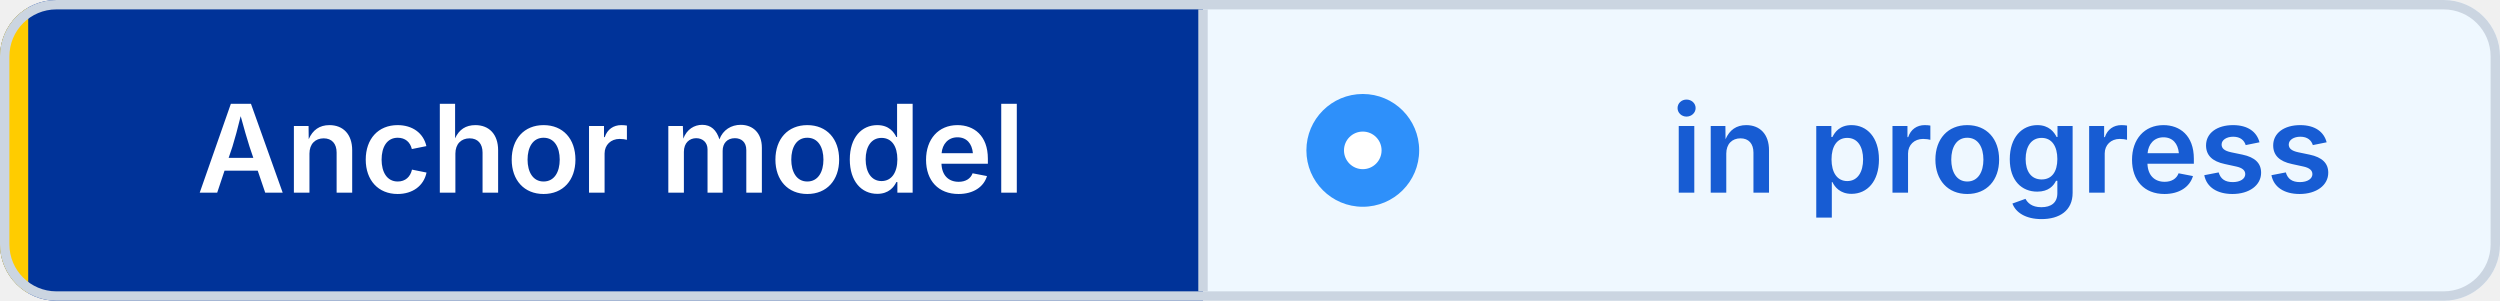
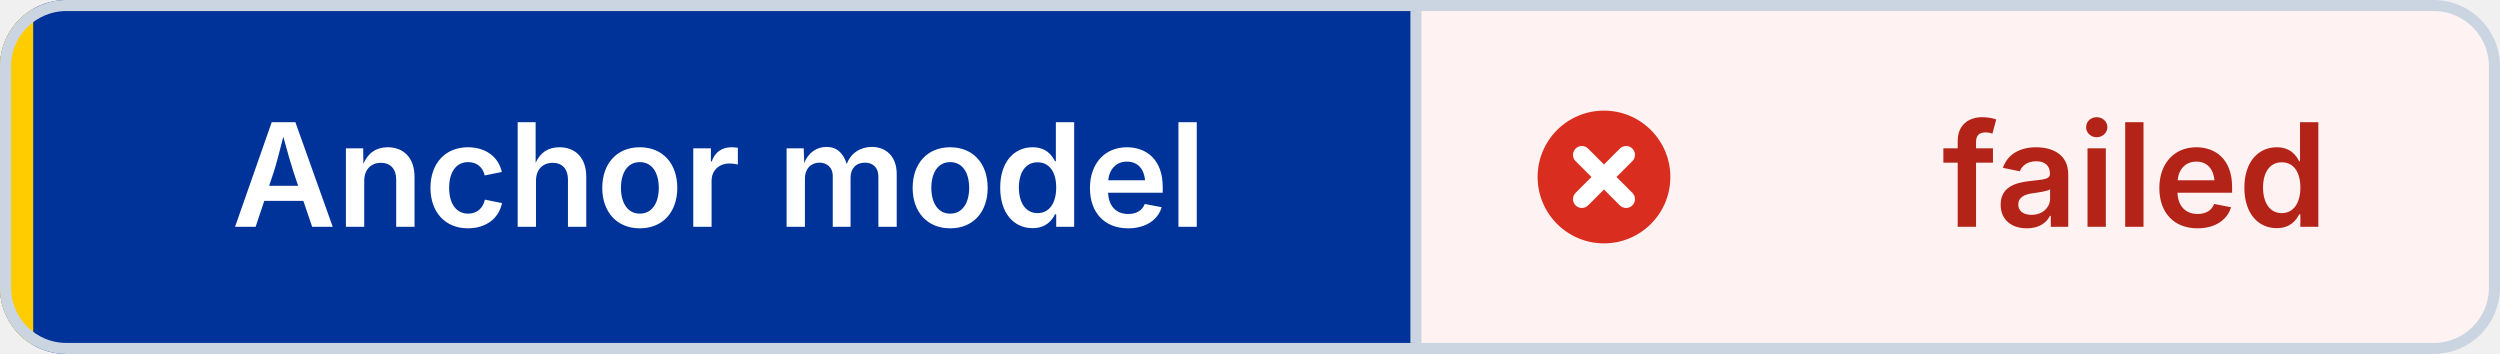
- <svg xmlns="http://www.w3.org/2000/svg" width="266" height="32" viewBox="0 0 266 32" role="img" aria-label="Anchor model: in progress" shape-rendering="geometricPrecision" text-rendering="geometricPrecision">
+ <svg xmlns="http://www.w3.org/2000/svg" width="226" height="32" viewBox="0 0 226 32" role="img" aria-label="Anchor model: failed" shape-rendering="geometricPrecision" text-rendering="geometricPrecision">
  <defs>
    <clipPath id="badge-clip">
-       <rect width="266" height="32" rx="6" />
+       <rect width="226" height="32" rx="6" />
    </clipPath>
  </defs>
  <g clip-path="url(#badge-clip)">
    <rect width="128" height="32" fill="#003399" />
-     <rect x="128" width="138" height="32" fill="#EFF8FF" />
+     <rect x="128" width="98" height="32" fill="#FEF3F2" />
    <rect width="3" height="32" fill="#FFCC00" />
  </g>
-   <rect x="0.5" y="0.5" width="265" height="31" rx="5.5" fill="none" stroke="#CBD5E1" />
+   <rect x="0.5" y="0.5" width="225" height="31" rx="5.5" fill="none" stroke="#CBD5E1" />
  <line x1="128" y1="1" x2="128" y2="31" stroke="#CBD5E1" />
-   <circle cx="145" cy="16" r="6" fill="#2E90FA" />
-   <circle cx="145" cy="16" r="2" fill="#FFFFFF" />
+   <circle cx="145" cy="16" r="6" fill="#D92D20" />
+   <path d="M 143 14 l4 4 M 147 14 l-4 4" fill="none" stroke="#FFFFFF" stroke-width="1.6" stroke-linecap="round" />
  <g font-family="Inter,Segoe UI,Helvetica Neue,Arial,sans-serif" font-size="13" font-weight="600" text-anchor="middle">
    <text x="65" y="20.5" fill="#FFFFFF">Anchor model</text>
-     <text x="213" y="20.5" fill="#175CD3">in progress</text>
+     <text x="193" y="20.5" fill="#B42318">failed</text>
  </g>
</svg>
